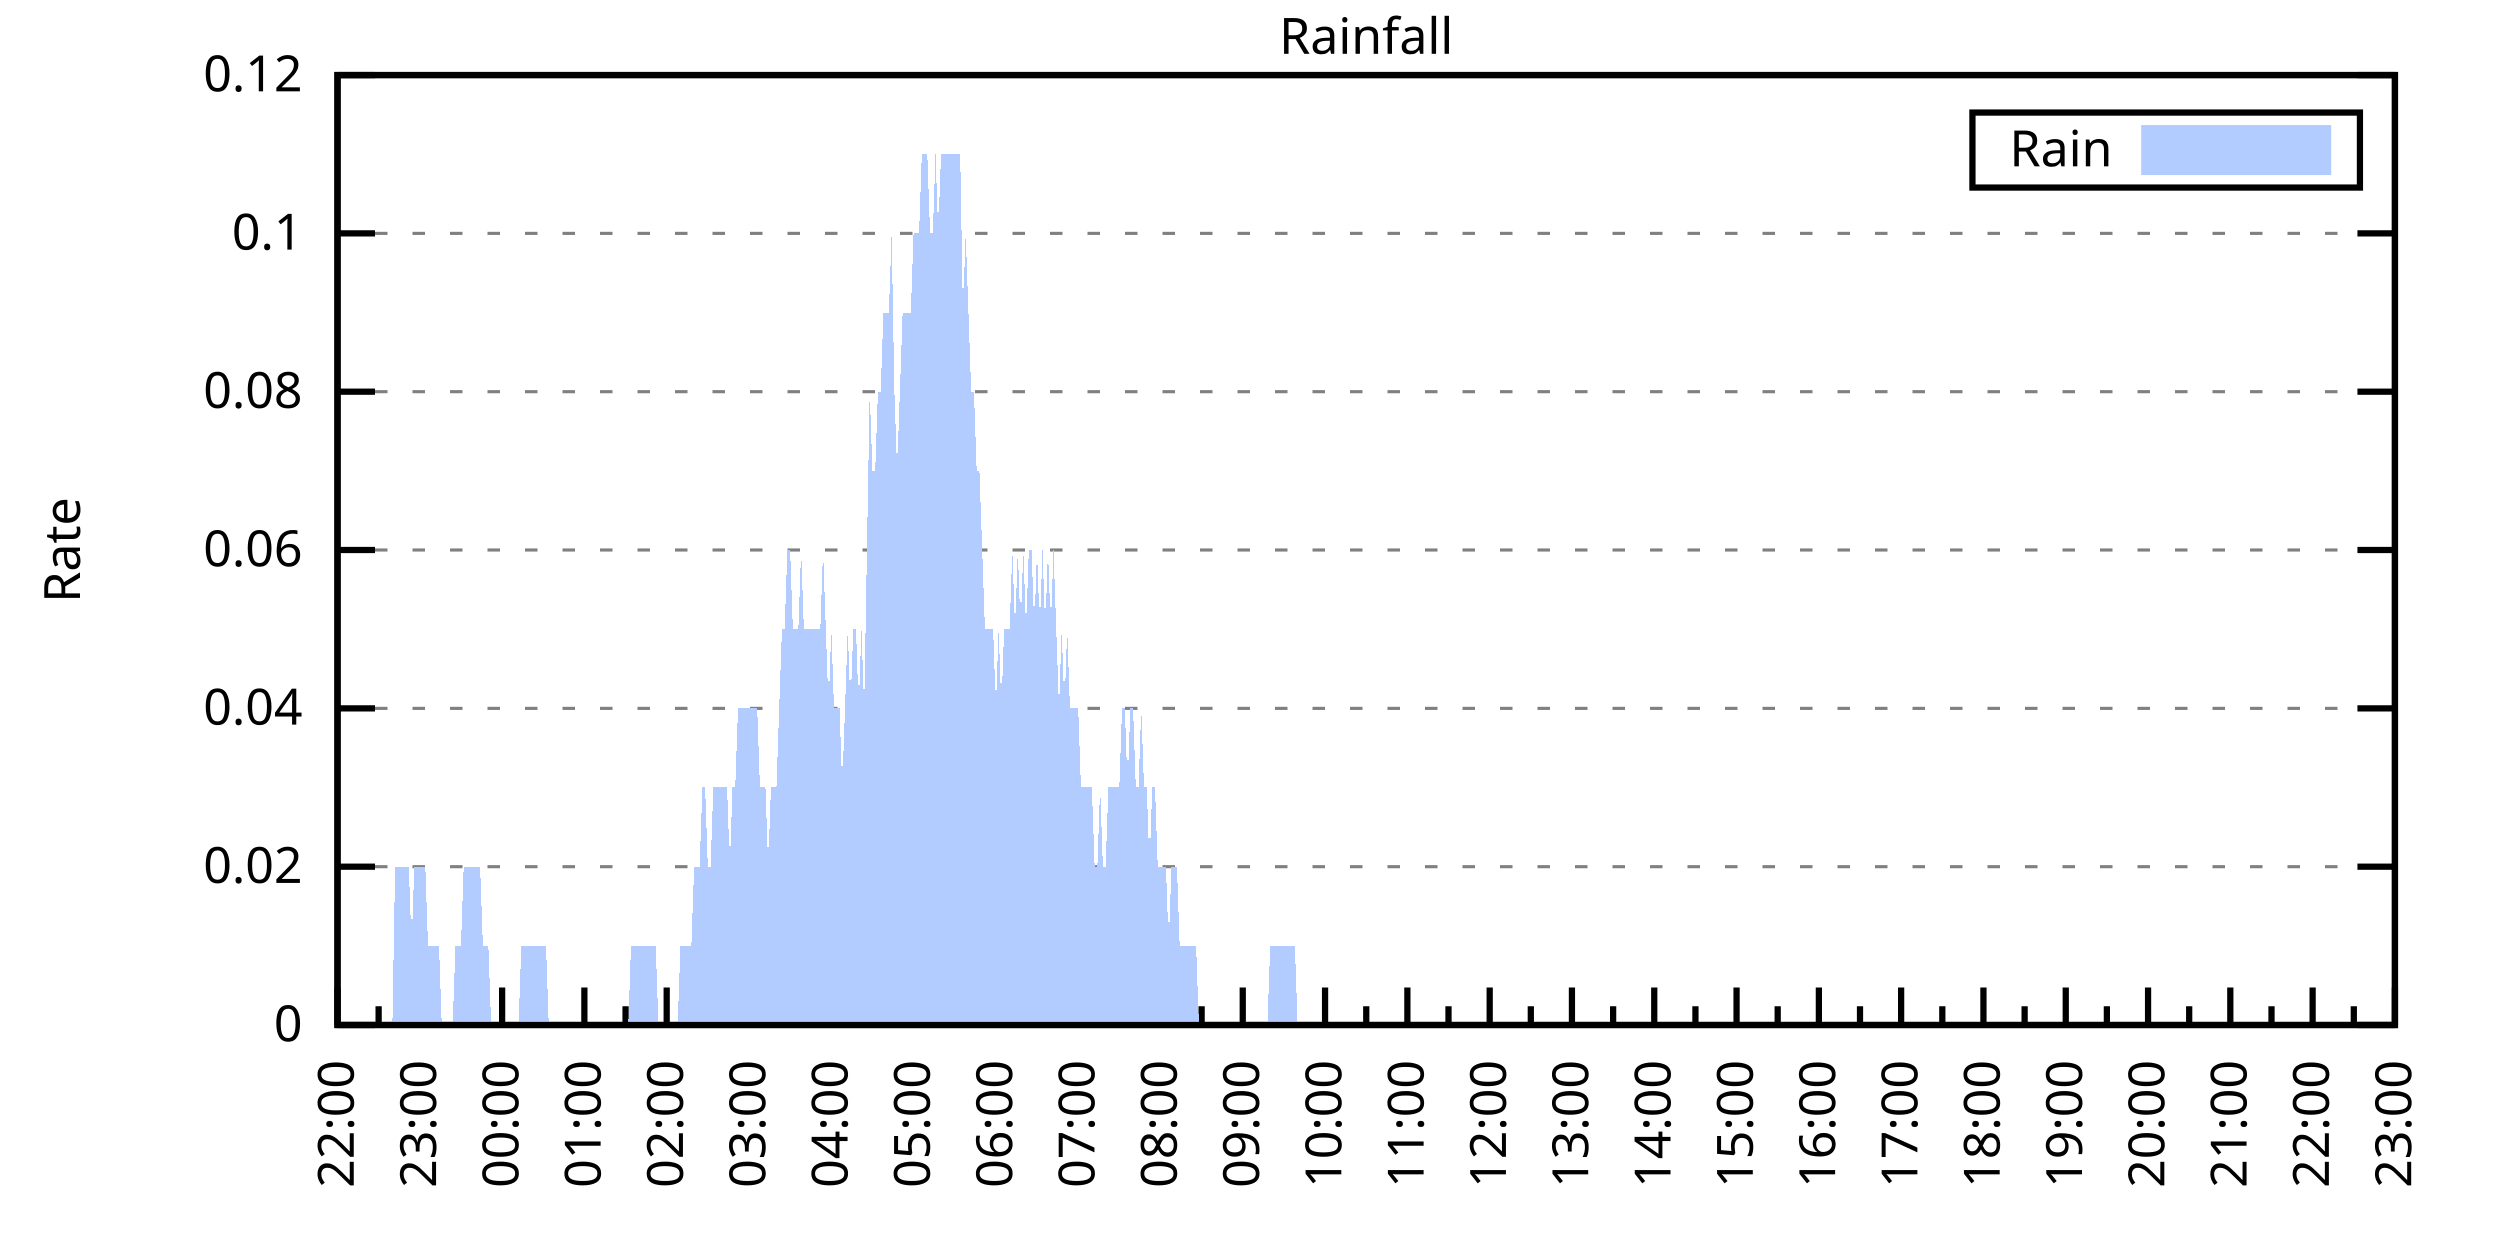
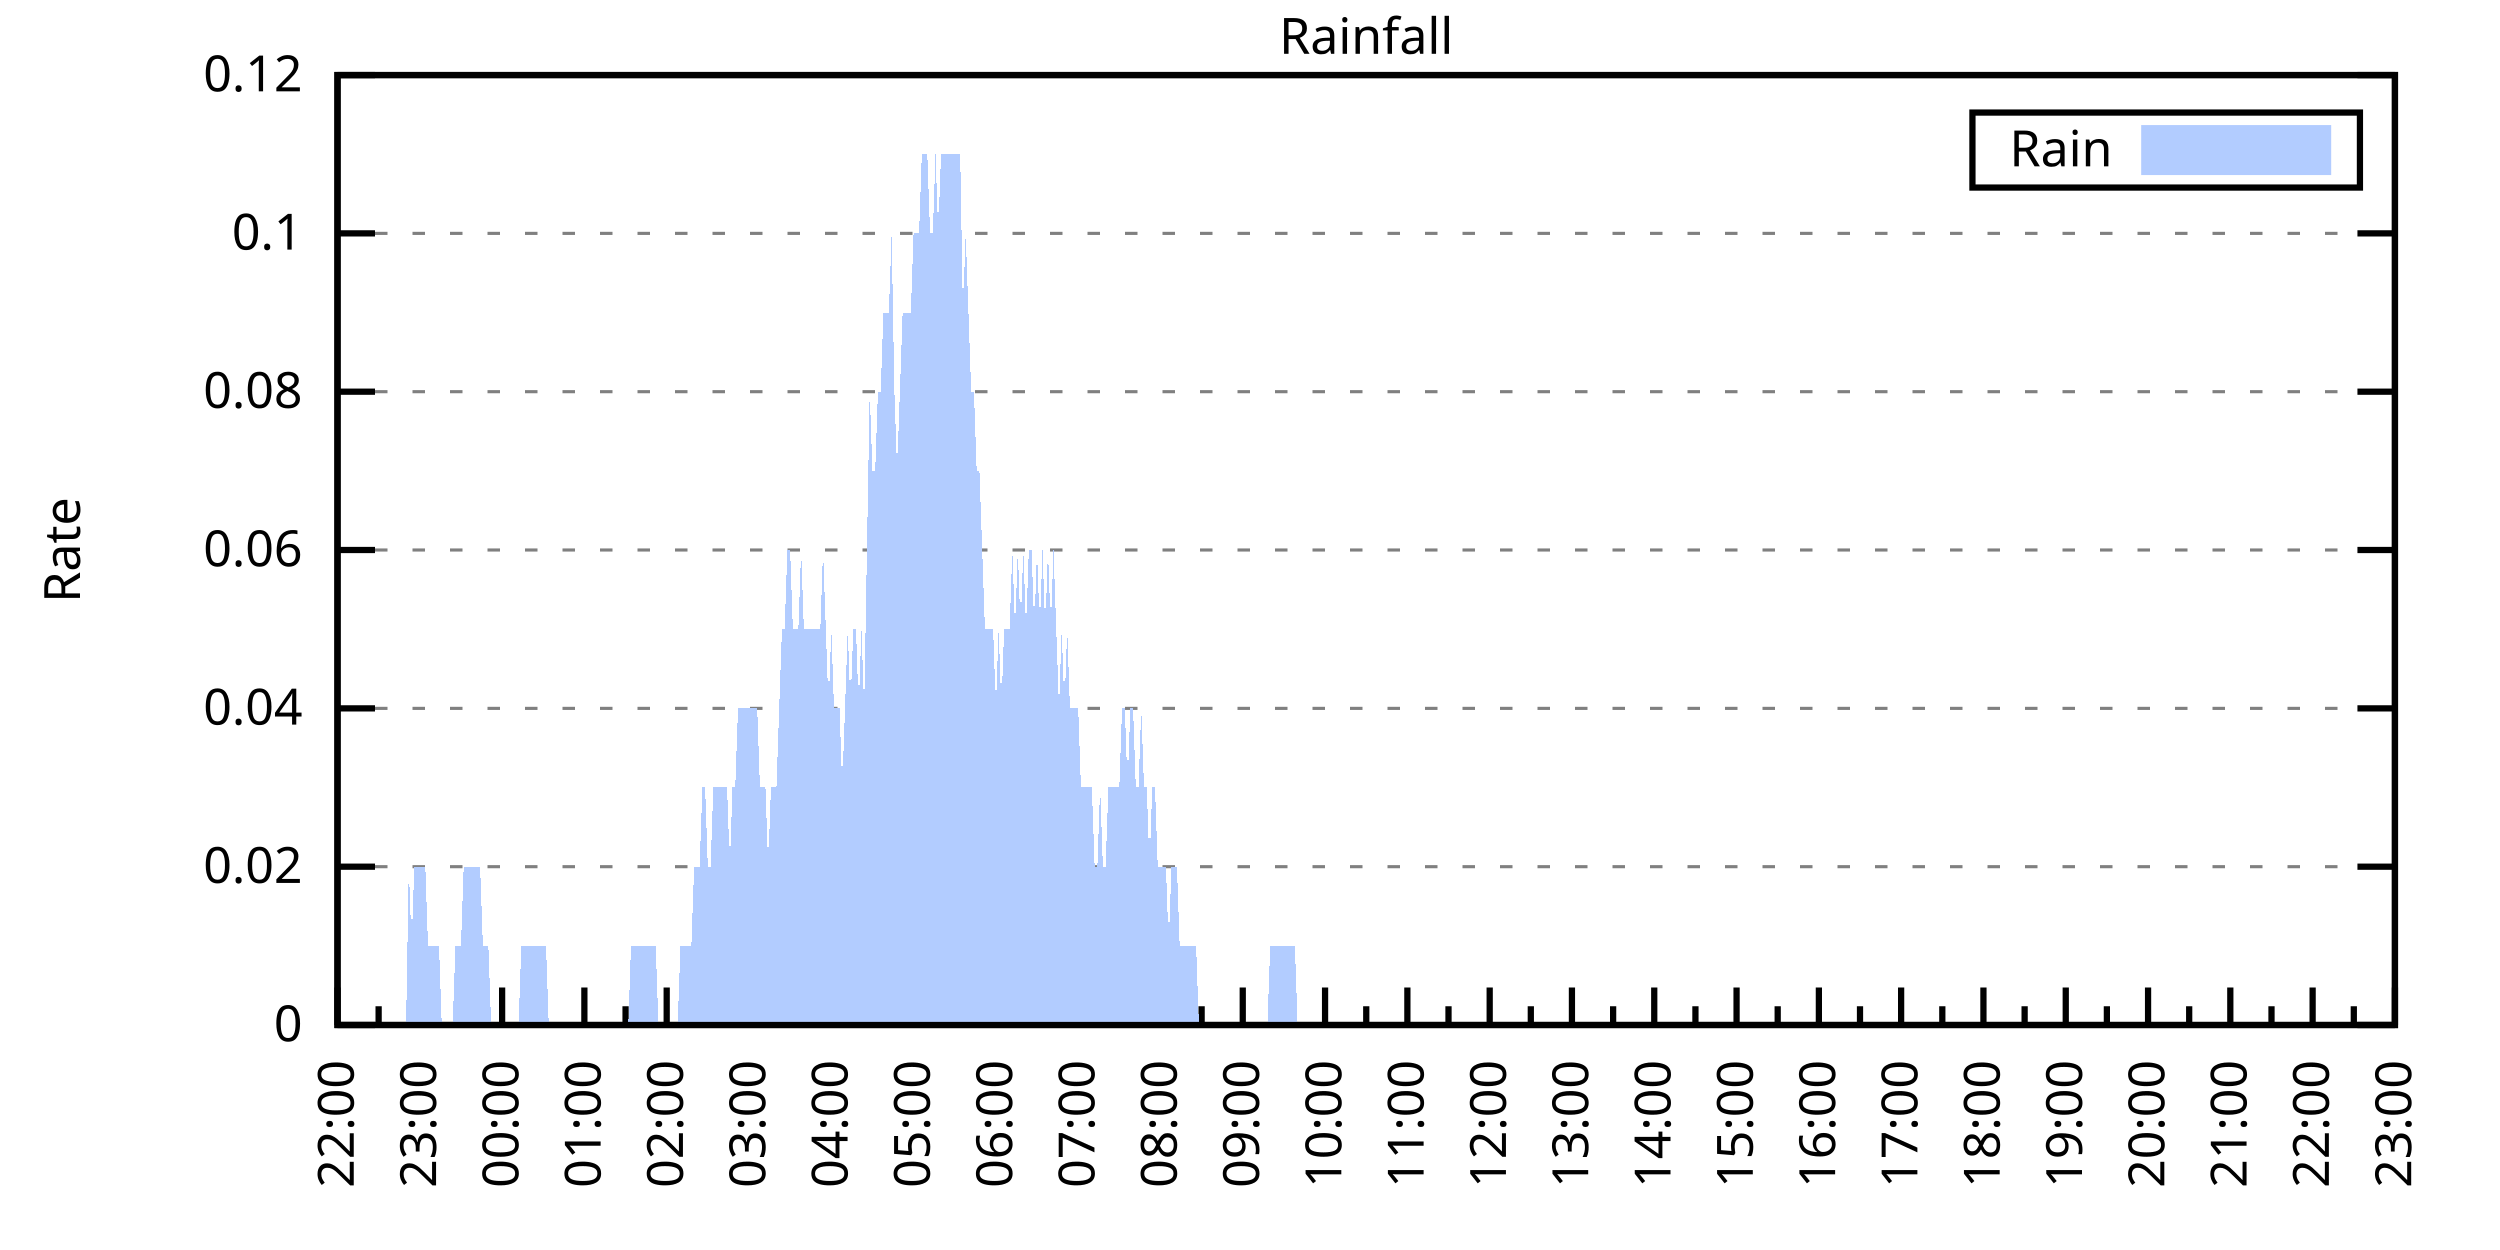
<svg xmlns="http://www.w3.org/2000/svg" xmlns:xlink="http://www.w3.org/1999/xlink" width="400" height="200" viewBox="0 0 400 200">
  <g id="gnuplot_canvas">
    <rect x="0" y="0" width="400" height="200" fill="none" />
    <defs>
      <circle id="gpDot" r="0.5" stroke-width="0.5" stroke="currentColor" />
      <path id="gpPt0" stroke-width="0.333" stroke="currentColor" d="M-1,0 h2 M0,-1 v2" />
      <path id="gpPt1" stroke-width="0.333" stroke="currentColor" d="M-1,-1 L1,1 M1,-1 L-1,1" />
      <path id="gpPt2" stroke-width="0.333" stroke="currentColor" d="M-1,0 L1,0 M0,-1 L0,1 M-1,-1 L1,1 M-1,1 L1,-1" />
      <rect id="gpPt3" stroke-width="0.333" stroke="currentColor" x="-1" y="-1" width="2" height="2" />
      <rect id="gpPt4" stroke-width="0.333" stroke="currentColor" fill="currentColor" x="-1" y="-1" width="2" height="2" />
      <circle id="gpPt5" stroke-width="0.333" stroke="currentColor" cx="0" cy="0" r="1" />
      <use xlink:href="#gpPt5" id="gpPt6" fill="currentColor" stroke="none" />
      <path id="gpPt7" stroke-width="0.333" stroke="currentColor" d="M0,-1.33 L-1.33,0.67 L1.33,0.67 z" />
      <use xlink:href="#gpPt7" id="gpPt8" fill="currentColor" stroke="none" />
      <use xlink:href="#gpPt7" id="gpPt9" stroke="currentColor" transform="rotate(180)" />
      <use xlink:href="#gpPt9" id="gpPt10" fill="currentColor" stroke="none" />
      <use xlink:href="#gpPt3" id="gpPt11" stroke="currentColor" transform="rotate(45)" />
      <use xlink:href="#gpPt11" id="gpPt12" fill="currentColor" stroke="none" />
      <path id="gpPt13" stroke-width="0.333" stroke="currentColor" d="M0,1.330 L1.265,0.411 L0.782,-1.067 L-0.782,-1.076 L-1.265,0.411 z" />
      <use xlink:href="#gpPt13" id="gpPt14" fill="currentColor" stroke="none" />
      <filter id="textbox" filterUnits="objectBoundingBox" x="0" y="0" height="1" width="1">
        <feFlood flood-color="white" flood-opacity="1" result="bgnd" />
        <feComposite in="SourceGraphic" in2="bgnd" operator="atop" />
      </filter>
      <filter id="greybox" filterUnits="objectBoundingBox" x="0" y="0" height="1" width="1">
        <feFlood flood-color="lightgrey" flood-opacity="1" result="grey" />
        <feComposite in="SourceGraphic" in2="grey" operator="atop" />
      </filter>
    </defs>
    <g fill="none" color="white" stroke="currentColor" stroke-width="1.00" stroke-linecap="butt" stroke-linejoin="miter">
</g>
    <g fill="none" color="black" stroke="currentColor" stroke-width="1.00" stroke-linecap="butt" stroke-linejoin="miter">
      <g stroke="none" shape-rendering="crispEdges">
        <polygon fill="rgb(255, 255, 255)" points="54.00,164.00 383.18,164.00 383.18,12.02 54.00,12.02 " />
      </g>
    </g>
    <g fill="none" color="black" stroke="currentColor" stroke-width="1.00" stroke-linecap="butt" stroke-linejoin="miter">
</g>
    <g fill="none" color="black" stroke="black" stroke-width="0.50" stroke-linecap="butt" stroke-linejoin="miter">
</g>
    <g fill="none" color="gray" stroke="currentColor" stroke-width="0.50" stroke-linecap="butt" stroke-linejoin="miter">
      <path stroke="gray" stroke-dasharray="2,4" class="gridline" d="M54.00,164.00 L383.19,164.00  " />
    </g>
    <g fill="none" color="gray" stroke="gray" stroke-width="1.00" stroke-linecap="butt" stroke-linejoin="miter">
</g>
    <g fill="none" color="black" stroke="currentColor" stroke-width="1.00" stroke-linecap="butt" stroke-linejoin="miter">
      <path stroke="black" d="M54.00,164.00 L60.00,164.00 M383.19,164.00 L377.19,164.00  " />
      <g transform="translate(48.40,166.60)" stroke="none" fill="black" font-family="Sans" font-size="8.00" text-anchor="end">
        <text>
          <tspan font-family="Sans"> 0</tspan>
        </text>
      </g>
    </g>
    <g fill="none" color="black" stroke="currentColor" stroke-width="1.00" stroke-linecap="butt" stroke-linejoin="miter">
</g>
    <g fill="none" color="black" stroke="black" stroke-width="0.50" stroke-linecap="butt" stroke-linejoin="miter">
</g>
    <g fill="none" color="gray" stroke="currentColor" stroke-width="0.50" stroke-linecap="butt" stroke-linejoin="miter">
      <path stroke="gray" stroke-dasharray="2,4" class="gridline" d="M54.00,138.67 L383.19,138.67  " />
    </g>
    <g fill="none" color="gray" stroke="gray" stroke-width="1.00" stroke-linecap="butt" stroke-linejoin="miter">
</g>
    <g fill="none" color="black" stroke="currentColor" stroke-width="1.00" stroke-linecap="butt" stroke-linejoin="miter">
      <path stroke="black" d="M54.00,138.67 L60.00,138.67 M383.19,138.67 L377.19,138.67  " />
      <g transform="translate(48.40,141.27)" stroke="none" fill="black" font-family="Sans" font-size="8.00" text-anchor="end">
        <text>
          <tspan font-family="Sans"> 0.02</tspan>
        </text>
      </g>
    </g>
    <g fill="none" color="black" stroke="currentColor" stroke-width="1.00" stroke-linecap="butt" stroke-linejoin="miter">
</g>
    <g fill="none" color="black" stroke="black" stroke-width="0.50" stroke-linecap="butt" stroke-linejoin="miter">
</g>
    <g fill="none" color="gray" stroke="currentColor" stroke-width="0.50" stroke-linecap="butt" stroke-linejoin="miter">
      <path stroke="gray" stroke-dasharray="2,4" class="gridline" d="M54.00,113.34 L383.19,113.34  " />
    </g>
    <g fill="none" color="gray" stroke="gray" stroke-width="1.00" stroke-linecap="butt" stroke-linejoin="miter">
</g>
    <g fill="none" color="black" stroke="currentColor" stroke-width="1.00" stroke-linecap="butt" stroke-linejoin="miter">
      <path stroke="black" d="M54.00,113.34 L60.00,113.34 M383.19,113.34 L377.19,113.34  " />
      <g transform="translate(48.40,115.94)" stroke="none" fill="black" font-family="Sans" font-size="8.00" text-anchor="end">
        <text>
          <tspan font-family="Sans"> 0.04</tspan>
        </text>
      </g>
    </g>
    <g fill="none" color="black" stroke="currentColor" stroke-width="1.00" stroke-linecap="butt" stroke-linejoin="miter">
</g>
    <g fill="none" color="black" stroke="black" stroke-width="0.50" stroke-linecap="butt" stroke-linejoin="miter">
</g>
    <g fill="none" color="gray" stroke="currentColor" stroke-width="0.50" stroke-linecap="butt" stroke-linejoin="miter">
      <path stroke="gray" stroke-dasharray="2,4" class="gridline" d="M54.00,88.00 L383.19,88.00  " />
    </g>
    <g fill="none" color="gray" stroke="gray" stroke-width="1.00" stroke-linecap="butt" stroke-linejoin="miter">
</g>
    <g fill="none" color="black" stroke="currentColor" stroke-width="1.00" stroke-linecap="butt" stroke-linejoin="miter">
      <path stroke="black" d="M54.00,88.00 L60.00,88.00 M383.19,88.00 L377.19,88.00  " />
      <g transform="translate(48.40,90.60)" stroke="none" fill="black" font-family="Sans" font-size="8.00" text-anchor="end">
        <text>
          <tspan font-family="Sans"> 0.06</tspan>
        </text>
      </g>
    </g>
    <g fill="none" color="black" stroke="currentColor" stroke-width="1.00" stroke-linecap="butt" stroke-linejoin="miter">
</g>
    <g fill="none" color="black" stroke="black" stroke-width="0.50" stroke-linecap="butt" stroke-linejoin="miter">
</g>
    <g fill="none" color="gray" stroke="currentColor" stroke-width="0.50" stroke-linecap="butt" stroke-linejoin="miter">
      <path stroke="gray" stroke-dasharray="2,4" class="gridline" d="M54.00,62.67 L383.19,62.67  " />
    </g>
    <g fill="none" color="gray" stroke="gray" stroke-width="1.00" stroke-linecap="butt" stroke-linejoin="miter">
</g>
    <g fill="none" color="black" stroke="currentColor" stroke-width="1.00" stroke-linecap="butt" stroke-linejoin="miter">
      <path stroke="black" d="M54.00,62.67 L60.00,62.67 M383.19,62.67 L377.19,62.67  " />
      <g transform="translate(48.40,65.27)" stroke="none" fill="black" font-family="Sans" font-size="8.00" text-anchor="end">
        <text>
          <tspan font-family="Sans"> 0.08</tspan>
        </text>
      </g>
    </g>
    <g fill="none" color="black" stroke="currentColor" stroke-width="1.00" stroke-linecap="butt" stroke-linejoin="miter">
</g>
    <g fill="none" color="black" stroke="black" stroke-width="0.50" stroke-linecap="butt" stroke-linejoin="miter">
</g>
    <g fill="none" color="gray" stroke="currentColor" stroke-width="0.50" stroke-linecap="butt" stroke-linejoin="miter">
      <path stroke="gray" stroke-dasharray="2,4" class="gridline" d="M54.00,37.34 L383.19,37.34  " />
    </g>
    <g fill="none" color="gray" stroke="gray" stroke-width="1.00" stroke-linecap="butt" stroke-linejoin="miter">
</g>
    <g fill="none" color="black" stroke="currentColor" stroke-width="1.00" stroke-linecap="butt" stroke-linejoin="miter">
      <path stroke="black" d="M54.00,37.34 L60.00,37.34 M383.19,37.34 L377.19,37.34  " />
      <g transform="translate(48.40,39.94)" stroke="none" fill="black" font-family="Sans" font-size="8.00" text-anchor="end">
        <text>
          <tspan font-family="Sans"> 0.1</tspan>
        </text>
      </g>
    </g>
    <g fill="none" color="black" stroke="currentColor" stroke-width="1.00" stroke-linecap="butt" stroke-linejoin="miter">
</g>
    <g fill="none" color="black" stroke="black" stroke-width="0.50" stroke-linecap="butt" stroke-linejoin="miter">
</g>
    <g fill="none" color="gray" stroke="currentColor" stroke-width="0.50" stroke-linecap="butt" stroke-linejoin="miter">
      <path stroke="gray" stroke-dasharray="2,4" class="gridline" d="M54.00,12.01 L383.19,12.01  " />
    </g>
    <g fill="none" color="gray" stroke="gray" stroke-width="1.00" stroke-linecap="butt" stroke-linejoin="miter">
</g>
    <g fill="none" color="black" stroke="currentColor" stroke-width="1.00" stroke-linecap="butt" stroke-linejoin="miter">
      <path stroke="black" d="M54.00,12.01 L60.00,12.01 M383.19,12.01 L377.19,12.01  " />
      <g transform="translate(48.40,14.61)" stroke="none" fill="black" font-family="Sans" font-size="8.00" text-anchor="end">
        <text>
          <tspan font-family="Sans"> 0.12</tspan>
        </text>
      </g>
    </g>
    <g fill="none" color="black" stroke="currentColor" stroke-width="1.00" stroke-linecap="butt" stroke-linejoin="miter">
      <path stroke="black" d="M54.00,164.00 L54.00,158.00  " />
      <g transform="translate(56.60,169.60) rotate(270)" stroke="none" fill="black" font-family="Sans" font-size="8.00" text-anchor="end">
        <text>
          <tspan font-family="Sans">22:00</tspan>
        </text>
      </g>
    </g>
    <g fill="none" color="black" stroke="currentColor" stroke-width="1.00" stroke-linecap="butt" stroke-linejoin="miter">
      <path stroke="black" d="M60.58,164.00 L60.58,161.00 M67.17,164.00 L67.17,158.00  " />
      <g transform="translate(69.77,169.60) rotate(270)" stroke="none" fill="black" font-family="Sans" font-size="8.00" text-anchor="end">
        <text>
          <tspan font-family="Sans">23:00</tspan>
        </text>
      </g>
    </g>
    <g fill="none" color="black" stroke="currentColor" stroke-width="1.00" stroke-linecap="butt" stroke-linejoin="miter">
      <path stroke="black" d="M73.75,164.00 L73.75,161.00 M80.34,164.00 L80.34,158.00  " />
      <g transform="translate(82.94,169.60) rotate(270)" stroke="none" fill="black" font-family="Sans" font-size="8.00" text-anchor="end">
        <text>
          <tspan font-family="Sans">00:00</tspan>
        </text>
      </g>
    </g>
    <g fill="none" color="black" stroke="currentColor" stroke-width="1.00" stroke-linecap="butt" stroke-linejoin="miter">
      <path stroke="black" d="M86.92,164.00 L86.92,161.00 M93.50,164.00 L93.50,158.00  " />
      <g transform="translate(96.10,169.60) rotate(270)" stroke="none" fill="black" font-family="Sans" font-size="8.00" text-anchor="end">
        <text>
          <tspan font-family="Sans">01:00</tspan>
        </text>
      </g>
    </g>
    <g fill="none" color="black" stroke="currentColor" stroke-width="1.00" stroke-linecap="butt" stroke-linejoin="miter">
      <path stroke="black" d="M100.09,164.00 L100.09,161.00 M106.67,164.00 L106.67,158.00  " />
      <g transform="translate(109.27,169.60) rotate(270)" stroke="none" fill="black" font-family="Sans" font-size="8.00" text-anchor="end">
        <text>
          <tspan font-family="Sans">02:00</tspan>
        </text>
      </g>
    </g>
    <g fill="none" color="black" stroke="currentColor" stroke-width="1.00" stroke-linecap="butt" stroke-linejoin="miter">
      <path stroke="black" d="M113.25,164.00 L113.25,161.00 M119.84,164.00 L119.84,158.00  " />
      <g transform="translate(122.44,169.60) rotate(270)" stroke="none" fill="black" font-family="Sans" font-size="8.00" text-anchor="end">
        <text>
          <tspan font-family="Sans">03:00</tspan>
        </text>
      </g>
    </g>
    <g fill="none" color="black" stroke="currentColor" stroke-width="1.00" stroke-linecap="butt" stroke-linejoin="miter">
      <path stroke="black" d="M126.42,164.00 L126.42,161.00 M133.01,164.00 L133.01,158.00  " />
      <g transform="translate(135.61,169.60) rotate(270)" stroke="none" fill="black" font-family="Sans" font-size="8.00" text-anchor="end">
        <text>
          <tspan font-family="Sans">04:00</tspan>
        </text>
      </g>
    </g>
    <g fill="none" color="black" stroke="currentColor" stroke-width="1.00" stroke-linecap="butt" stroke-linejoin="miter">
      <path stroke="black" d="M139.59,164.00 L139.59,161.00 M146.17,164.00 L146.17,158.00  " />
      <g transform="translate(148.77,169.60) rotate(270)" stroke="none" fill="black" font-family="Sans" font-size="8.00" text-anchor="end">
        <text>
          <tspan font-family="Sans">05:00</tspan>
        </text>
      </g>
    </g>
    <g fill="none" color="black" stroke="currentColor" stroke-width="1.00" stroke-linecap="butt" stroke-linejoin="miter">
      <path stroke="black" d="M152.76,164.00 L152.76,161.00 M159.34,164.00 L159.34,158.00  " />
      <g transform="translate(161.94,169.60) rotate(270)" stroke="none" fill="black" font-family="Sans" font-size="8.00" text-anchor="end">
        <text>
          <tspan font-family="Sans">06:00</tspan>
        </text>
      </g>
    </g>
    <g fill="none" color="black" stroke="currentColor" stroke-width="1.00" stroke-linecap="butt" stroke-linejoin="miter">
      <path stroke="black" d="M165.92,164.00 L165.92,161.00 M172.51,164.00 L172.51,158.00  " />
      <g transform="translate(175.11,169.60) rotate(270)" stroke="none" fill="black" font-family="Sans" font-size="8.00" text-anchor="end">
        <text>
          <tspan font-family="Sans">07:00</tspan>
        </text>
      </g>
    </g>
    <g fill="none" color="black" stroke="currentColor" stroke-width="1.00" stroke-linecap="butt" stroke-linejoin="miter">
      <path stroke="black" d="M179.09,164.00 L179.09,161.00 M185.68,164.00 L185.68,158.00  " />
      <g transform="translate(188.28,169.60) rotate(270)" stroke="none" fill="black" font-family="Sans" font-size="8.00" text-anchor="end">
        <text>
          <tspan font-family="Sans">08:00</tspan>
        </text>
      </g>
    </g>
    <g fill="none" color="black" stroke="currentColor" stroke-width="1.00" stroke-linecap="butt" stroke-linejoin="miter">
      <path stroke="black" d="M192.26,164.00 L192.26,161.00 M198.84,164.00 L198.84,158.00  " />
      <g transform="translate(201.44,169.60) rotate(270)" stroke="none" fill="black" font-family="Sans" font-size="8.00" text-anchor="end">
        <text>
          <tspan font-family="Sans">09:00</tspan>
        </text>
      </g>
    </g>
    <g fill="none" color="black" stroke="currentColor" stroke-width="1.00" stroke-linecap="butt" stroke-linejoin="miter">
      <path stroke="black" d="M205.43,164.00 L205.43,161.00 M212.01,164.00 L212.01,158.00  " />
      <g transform="translate(214.61,169.60) rotate(270)" stroke="none" fill="black" font-family="Sans" font-size="8.00" text-anchor="end">
        <text>
          <tspan font-family="Sans">10:00</tspan>
        </text>
      </g>
    </g>
    <g fill="none" color="black" stroke="currentColor" stroke-width="1.00" stroke-linecap="butt" stroke-linejoin="miter">
      <path stroke="black" d="M218.60,164.00 L218.60,161.00 M225.18,164.00 L225.18,158.00  " />
      <g transform="translate(227.78,169.60) rotate(270)" stroke="none" fill="black" font-family="Sans" font-size="8.00" text-anchor="end">
        <text>
          <tspan font-family="Sans">11:00</tspan>
        </text>
      </g>
    </g>
    <g fill="none" color="black" stroke="currentColor" stroke-width="1.00" stroke-linecap="butt" stroke-linejoin="miter">
      <path stroke="black" d="M231.76,164.00 L231.76,161.00 M238.35,164.00 L238.35,158.00  " />
      <g transform="translate(240.95,169.60) rotate(270)" stroke="none" fill="black" font-family="Sans" font-size="8.00" text-anchor="end">
        <text>
          <tspan font-family="Sans">12:00</tspan>
        </text>
      </g>
    </g>
    <g fill="none" color="black" stroke="currentColor" stroke-width="1.00" stroke-linecap="butt" stroke-linejoin="miter">
      <path stroke="black" d="M244.93,164.00 L244.93,161.00 M251.51,164.00 L251.51,158.00  " />
      <g transform="translate(254.11,169.60) rotate(270)" stroke="none" fill="black" font-family="Sans" font-size="8.00" text-anchor="end">
        <text>
          <tspan font-family="Sans">13:00</tspan>
        </text>
      </g>
    </g>
    <g fill="none" color="black" stroke="currentColor" stroke-width="1.00" stroke-linecap="butt" stroke-linejoin="miter">
      <path stroke="black" d="M258.10,164.00 L258.10,161.00 M264.68,164.00 L264.68,158.00  " />
      <g transform="translate(267.28,169.60) rotate(270)" stroke="none" fill="black" font-family="Sans" font-size="8.00" text-anchor="end">
        <text>
          <tspan font-family="Sans">14:00</tspan>
        </text>
      </g>
    </g>
    <g fill="none" color="black" stroke="currentColor" stroke-width="1.00" stroke-linecap="butt" stroke-linejoin="miter">
      <path stroke="black" d="M271.27,164.00 L271.27,161.00 M277.85,164.00 L277.85,158.00  " />
      <g transform="translate(280.45,169.60) rotate(270)" stroke="none" fill="black" font-family="Sans" font-size="8.00" text-anchor="end">
        <text>
          <tspan font-family="Sans">15:00</tspan>
        </text>
      </g>
    </g>
    <g fill="none" color="black" stroke="currentColor" stroke-width="1.00" stroke-linecap="butt" stroke-linejoin="miter">
      <path stroke="black" d="M284.43,164.00 L284.43,161.00 M291.02,164.00 L291.02,158.00  " />
      <g transform="translate(293.62,169.60) rotate(270)" stroke="none" fill="black" font-family="Sans" font-size="8.00" text-anchor="end">
        <text>
          <tspan font-family="Sans">16:00</tspan>
        </text>
      </g>
    </g>
    <g fill="none" color="black" stroke="currentColor" stroke-width="1.00" stroke-linecap="butt" stroke-linejoin="miter">
      <path stroke="black" d="M297.60,164.00 L297.60,161.00 M304.18,164.00 L304.18,158.00  " />
      <g transform="translate(306.78,169.60) rotate(270)" stroke="none" fill="black" font-family="Sans" font-size="8.00" text-anchor="end">
        <text>
          <tspan font-family="Sans">17:00</tspan>
        </text>
      </g>
    </g>
    <g fill="none" color="black" stroke="currentColor" stroke-width="1.00" stroke-linecap="butt" stroke-linejoin="miter">
      <path stroke="black" d="M310.77,164.00 L310.77,161.00 M317.35,164.00 L317.35,158.00  " />
      <g transform="translate(319.95,169.60) rotate(270)" stroke="none" fill="black" font-family="Sans" font-size="8.00" text-anchor="end">
        <text>
          <tspan font-family="Sans">18:00</tspan>
        </text>
      </g>
    </g>
    <g fill="none" color="black" stroke="currentColor" stroke-width="1.00" stroke-linecap="butt" stroke-linejoin="miter">
      <path stroke="black" d="M323.94,164.00 L323.94,161.00 M330.52,164.00 L330.52,158.00  " />
      <g transform="translate(333.12,169.60) rotate(270)" stroke="none" fill="black" font-family="Sans" font-size="8.00" text-anchor="end">
        <text>
          <tspan font-family="Sans">19:00</tspan>
        </text>
      </g>
    </g>
    <g fill="none" color="black" stroke="currentColor" stroke-width="1.00" stroke-linecap="butt" stroke-linejoin="miter">
      <path stroke="black" d="M337.10,164.00 L337.10,161.00 M343.69,164.00 L343.69,158.00  " />
      <g transform="translate(346.29,169.60) rotate(270)" stroke="none" fill="black" font-family="Sans" font-size="8.00" text-anchor="end">
        <text>
          <tspan font-family="Sans">20:00</tspan>
        </text>
      </g>
    </g>
    <g fill="none" color="black" stroke="currentColor" stroke-width="1.00" stroke-linecap="butt" stroke-linejoin="miter">
      <path stroke="black" d="M350.27,164.00 L350.27,161.00 M356.85,164.00 L356.85,158.00  " />
      <g transform="translate(359.45,169.60) rotate(270)" stroke="none" fill="black" font-family="Sans" font-size="8.00" text-anchor="end">
        <text>
          <tspan font-family="Sans">21:00</tspan>
        </text>
      </g>
    </g>
    <g fill="none" color="black" stroke="currentColor" stroke-width="1.00" stroke-linecap="butt" stroke-linejoin="miter">
      <path stroke="black" d="M363.44,164.00 L363.44,161.00 M370.02,164.00 L370.02,158.00  " />
      <g transform="translate(372.62,169.60) rotate(270)" stroke="none" fill="black" font-family="Sans" font-size="8.00" text-anchor="end">
        <text>
          <tspan font-family="Sans">22:00</tspan>
        </text>
      </g>
    </g>
    <g fill="none" color="black" stroke="currentColor" stroke-width="1.00" stroke-linecap="butt" stroke-linejoin="miter">
      <path stroke="black" d="M376.61,164.00 L376.61,161.00 M383.19,164.00 L383.19,158.00  " />
      <g transform="translate(385.79,169.60) rotate(270)" stroke="none" fill="black" font-family="Sans" font-size="8.00" text-anchor="end">
        <text>
          <tspan font-family="Sans">23:00</tspan>
        </text>
      </g>
    </g>
    <g fill="none" color="black" stroke="currentColor" stroke-width="1.00" stroke-linecap="butt" stroke-linejoin="miter">
</g>
    <g fill="none" color="black" stroke="currentColor" stroke-width="1.00" stroke-linecap="butt" stroke-linejoin="miter">
      <path stroke="black" d="M54.00,12.01 L54.00,164.00 L383.19,164.00 L383.19,12.01 L54.00,12.01 Z  " />
    </g>
    <g fill="none" color="black" stroke="currentColor" stroke-width="1.00" stroke-linecap="butt" stroke-linejoin="miter">
      <g transform="translate(12.80,88.01) rotate(270)" stroke="none" fill="black" font-family="Sans" font-size="8.00" text-anchor="middle">
        <text>
          <tspan font-family="Sans">Rate</tspan>
        </text>
      </g>
    </g>
    <g fill="none" color="black" stroke="currentColor" stroke-width="1.00" stroke-linecap="butt" stroke-linejoin="miter">
</g>
    <g fill="none" color="black" stroke="currentColor" stroke-width="1.00" stroke-linecap="butt" stroke-linejoin="miter">
      <path stroke="black" d="M315.59,30.01 L315.59,18.01 L377.59,18.01 L377.59,30.01 L315.59,30.01 Z  " />
    </g>
    <g id="Rainfall_plot_1">
      <g fill="none" color="white" stroke="black" stroke-width="2.00" stroke-linecap="butt" stroke-linejoin="miter">
</g>
      <g fill="none" color="black" stroke="currentColor" stroke-width="2.00" stroke-linecap="butt" stroke-linejoin="miter">
        <g transform="translate(337.99,26.61)" stroke="none" fill="black" font-family="Sans" font-size="8.00" text-anchor="end">
          <text>
            <tspan font-family="Sans">Rain</tspan>
          </text>
        </g>
      </g>
      <g fill="none" color="black" stroke="currentColor" stroke-width="2.00" stroke-linecap="butt" stroke-linejoin="miter">
        <g stroke="none" shape-rendering="crispEdges">
          <polygon fill="rgb(178, 204, 255)" points="343.59,27.01 371.99,27.01 371.99,21.01 343.59,21.01 " />
        </g>
        <path stroke="rgb(178, 204, 255)" d="M343.59,27.01 L371.99,27.01 L371.99,21.01 L343.59,21.01 L343.59,27.01 Z  " />
      </g>
      <g fill="none" color="black" stroke="currentColor" stroke-width="2.00" stroke-linecap="butt" stroke-linejoin="miter">
        <g stroke="none" shape-rendering="crispEdges">
-           <polygon fill="rgb(178, 204, 255)" points="58.83,164.00 59.27,164.00 59.71,164.00 60.14,164.00 60.58,164.00 61.02,164.00 61.46,164.00 61.90,164.00 62.34,164.00 62.78,164.00 63.22,138.67 63.66,138.67 64.10,138.67 64.53,138.67 64.97,138.67 65.41,138.67 65.85,151.33 66.29,138.67 66.73,138.67 67.17,138.67 67.61,138.67 68.05,138.67 68.48,151.33 68.92,151.33 69.36,151.33 69.80,151.33 70.24,151.33 70.68,164.00 71.12,164.00 71.56,164.00 72.00,164.00 72.43,164.00 72.87,151.33 73.31,151.33 73.75,151.33 74.19,138.67 74.63,138.67 75.07,138.67 75.51,138.67 75.95,138.67 76.38,138.67 76.82,138.67 77.26,151.33 77.70,151.33 78.14,151.33 78.58,164.00 79.02,164.00 79.46,164.00 79.90,164.00 80.34,164.00 80.77,164.00 81.21,164.00 81.65,164.00 82.09,164.00 82.53,164.00 82.97,164.00 83.41,151.33 83.85,151.33 84.29,151.33 84.72,151.33 85.16,151.33 85.60,151.33 86.04,151.33 86.48,151.33 86.92,151.33 87.36,151.33 87.80,164.00 88.24,164.00 88.67,164.00 89.11,164.00 89.55,164.00 89.99,164.00 90.43,164.00 90.87,164.00 91.31,164.00 91.75,164.00 92.19,164.00 92.62,164.00 93.06,164.00 93.50,164.00 93.94,164.00 94.38,164.00 94.82,164.00 95.26,164.00 95.70,164.00 96.14,164.00 96.58,164.00 97.01,164.00 97.45,164.00 97.89,164.00 98.33,164.00 98.77,164.00 99.21,164.00 99.65,164.00 100.09,164.00 100.53,164.00 100.96,151.33 101.40,151.33 101.84,151.33 102.28,151.33 102.72,151.33 103.16,151.33 103.60,151.33 104.04,151.33 104.48,151.33 104.91,151.33 105.35,164.00 105.79,164.00 106.23,164.00 106.67,164.00 107.11,164.00 107.55,164.00 107.99,164.00 108.43,164.00 108.87,151.33 109.30,151.33 109.74,151.33 110.18,151.33 110.62,151.33 111.06,138.67 111.50,138.67 111.94,138.67 112.38,126.00 112.82,126.00 113.25,138.67 113.69,138.67 114.13,126.00 114.57,126.00 115.01,126.00 115.45,126.00 115.89,126.00 116.33,126.00 116.77,138.67 117.20,126.00 117.64,126.00 118.08,113.34 118.52,113.34 118.96,113.34 119.40,113.34 119.84,113.34 120.28,113.34 120.72,113.34 121.15,113.34 121.59,126.00 122.03,126.00 122.47,126.00 122.91,138.67 123.35,126.00 123.79,126.00 124.23,126.00 124.67,113.34 125.11,100.67 125.54,100.67 125.98,88.00 126.42,88.00 126.86,100.67 127.30,100.67 127.74,100.67 128.18,88.00 128.62,100.67 129.06,100.67 129.49,100.67 129.93,100.67 130.37,100.67 130.81,100.67 131.25,100.67 131.69,88.00 132.13,100.67 132.57,113.34 133.01,100.67 133.44,113.34 133.88,113.34 134.32,113.34 134.76,126.00 135.20,113.34 135.64,100.67 136.08,113.34 136.52,100.67 136.96,100.67 137.39,113.34 137.83,100.67 138.27,113.34 138.71,88.00 139.15,62.67 139.59,75.34 140.03,75.34 140.47,62.67 140.91,62.67 141.35,50.01 141.78,50.01 142.22,50.01 142.66,37.34 143.10,62.67 143.54,75.34 143.98,62.67 144.42,50.01 144.86,50.01 145.30,50.01 145.73,50.01 146.17,37.34 146.61,37.34 147.05,37.34 147.49,24.68 147.93,24.68 148.37,24.68 148.81,37.34 149.25,37.34 149.68,24.68 150.12,37.34 150.56,24.68 151.00,24.68 151.44,24.68 151.88,24.68 152.32,24.68 152.76,24.68 153.20,24.68 153.63,24.68 154.07,50.01 154.51,37.34 154.95,50.01 155.39,62.67 155.83,62.67 156.27,75.34 156.71,75.34 157.15,88.00 157.59,100.67 158.02,100.67 158.46,100.67 158.90,100.67 159.34,113.34 159.78,100.67 160.22,113.34 160.66,100.67 161.10,100.67 161.54,100.67 161.97,88.00 162.41,100.67 162.85,88.00 163.29,100.67 163.73,88.00 164.17,100.67 164.61,88.00 165.05,88.00 165.49,100.67 165.92,88.00 166.36,100.67 166.80,88.00 167.24,100.67 167.68,88.00 168.12,100.67 168.56,88.00 169.00,100.67 169.44,113.34 169.87,100.67 170.31,113.34 170.75,100.67 171.19,113.34 171.63,113.34 172.07,113.34 172.51,113.34 172.95,126.00 173.39,126.00 173.83,126.00 174.26,126.00 174.70,126.00 175.14,138.67 175.58,138.67 176.02,126.00 176.46,138.67 176.90,138.67 177.34,126.00 177.78,126.00 178.21,126.00 178.65,126.00 179.09,126.00 179.53,113.34 179.97,113.34 180.41,126.00 180.85,113.34 181.29,113.34 181.73,126.00 182.16,126.00 182.60,113.34 183.04,126.00 183.48,126.00 183.92,138.67 184.36,126.00 184.80,126.00 185.24,138.67 185.68,138.67 186.11,138.67 186.55,138.67 186.99,151.33 187.43,138.67 187.87,138.67 188.31,138.67 188.75,151.33 189.19,151.33 189.63,151.33 190.07,151.33 190.50,151.33 190.94,151.33 191.38,151.33 191.82,164.00 192.26,164.00 192.70,164.00 193.14,164.00 193.58,164.00 194.02,164.00 194.45,164.00 194.89,164.00 195.33,164.00 195.77,164.00 196.21,164.00 196.65,164.00 197.09,164.00 197.53,164.00 197.97,164.00 198.40,164.00 198.84,164.00 199.28,164.00 199.72,164.00 200.16,164.00 200.60,164.00 201.04,164.00 201.48,164.00 201.92,164.00 202.35,164.00 202.79,164.00 203.23,151.33 203.67,151.33 204.11,151.33 204.55,151.33 204.99,151.33 205.43,151.33 205.87,151.33 206.31,151.33 206.74,151.33 207.18,151.33 207.62,164.00 208.06,164.00 208.50,164.00 208.94,164.00 209.38,164.00 209.82,164.00 210.26,164.00 210.69,164.00 211.13,164.00 211.57,164.00 212.01,164.00 212.45,164.00 212.89,164.00 213.33,164.00 213.77,164.00 214.21,164.00 214.64,164.00 215.08,164.00 215.52,164.00 215.96,164.00 216.40,164.00 216.84,164.00 217.28,164.00 217.72,164.00 218.16,164.00 218.60,164.00 219.03,164.00 219.47,164.00 219.91,164.00 220.35,164.00 220.79,164.00 221.23,164.00 221.67,164.00 222.11,164.00 222.55,164.00 222.98,164.00 223.42,164.00 223.86,164.00 224.30,164.00 224.74,164.00 225.18,164.00 225.62,164.00 226.06,164.00 226.50,164.00 226.93,164.00 227.37,164.00 227.81,164.00 228.25,164.00 228.69,164.00 229.13,164.00 229.57,164.00 230.01,164.00 230.45,164.00 230.88,164.00 231.32,164.00 231.76,164.00 232.20,164.00 232.64,164.00 233.08,164.00 233.52,164.00 233.96,164.00 234.40,164.00 234.84,164.00 235.27,164.00 235.71,164.00 236.15,164.00 236.59,164.00 237.03,164.00 237.47,164.00 237.91,164.00 238.35,164.00 238.79,164.00 239.22,164.00 239.66,164.00 240.10,164.00 240.54,164.00 240.98,164.00 241.42,164.00 241.86,164.00 242.30,164.00 242.74,164.00 243.17,164.00 243.61,164.00 244.05,164.00 244.49,164.00 244.93,164.00 245.37,164.00 245.81,164.00 246.25,164.00 246.69,164.00 247.12,164.00 247.56,164.00 248.00,164.00 248.44,164.00 248.88,164.00 249.32,164.00 249.76,164.00 250.20,164.00 250.64,164.00 251.08,164.00 251.51,164.00 251.95,164.00 252.39,164.00 252.83,164.00 253.27,164.00 253.71,164.00 254.15,164.00 254.59,164.00 255.03,164.00 255.46,164.00 255.90,164.00 256.34,164.00 256.78,164.00 257.22,164.00 257.66,164.00 258.10,164.00 258.54,164.00 258.98,164.00 259.41,164.00 259.85,164.00 260.29,164.00 260.73,164.00 261.17,164.00 261.61,164.00 262.05,164.00 262.49,164.00 262.93,164.00 263.36,164.00 263.80,164.00 264.24,164.00 264.68,164.00 265.12,164.00 265.56,164.00 266.00,164.00 266.44,164.00 266.88,164.00 267.32,164.00 267.75,164.00 268.19,164.00 268.63,164.00 269.07,164.00 269.51,164.00 269.95,164.00 270.39,164.00 270.83,164.00 271.27,164.00 271.70,164.00 272.14,164.00 272.58,164.00 273.02,164.00 273.46,164.00 273.90,164.00 274.34,164.00 274.78,164.00 275.22,164.00 275.65,164.00 276.09,164.00 276.53,164.00 276.97,164.00 277.41,164.00 277.85,164.00 278.29,164.00 278.73,164.00 279.17,164.00 279.60,164.00 280.04,164.00 280.48,164.00 280.92,164.00 281.36,164.00 281.80,164.00 282.24,164.00 282.68,164.00 283.12,164.00 283.56,164.00 283.99,164.00 284.43,164.00 284.87,164.00 285.31,164.00 285.75,164.00 286.19,164.00 286.63,164.00 287.07,164.00 287.51,164.00 287.94,164.00 288.38,164.00 288.82,164.00 289.26,164.00 289.70,164.00 290.14,164.00 290.58,164.00 291.02,164.00 291.46,164.00 291.89,164.00 292.33,164.00 292.77,164.00 293.21,164.00 293.65,164.00 294.09,164.00 294.53,164.00 294.97,164.00 295.41,164.00 295.84,164.00 296.28,164.00 296.72,164.00 297.16,164.00 297.60,164.00 298.04,164.00 298.48,164.00 298.92,164.00 299.36,164.00 299.80,164.00 300.23,164.00 300.67,164.00 301.11,164.00 301.55,164.00 301.99,164.00 302.43,164.00 302.87,164.00 303.31,164.00 303.75,164.00 304.18,164.00 304.62,164.00 305.06,164.00 305.50,164.00 305.94,164.00 306.38,164.00 306.82,164.00 307.26,164.00 307.70,164.00 308.13,164.00 308.57,164.00 309.01,164.00 309.45,164.00 309.89,164.00 310.33,164.00 310.77,164.00 311.21,164.00 311.65,164.00 312.08,164.00 312.52,164.00 312.96,164.00 313.40,164.00 313.84,164.00 314.28,164.00 314.72,164.00 315.16,164.00 315.60,164.00 316.04,164.00 316.47,164.00 316.91,164.00 317.35,164.00 317.79,164.00 318.23,164.00 318.67,164.00 319.11,164.00 319.55,164.00 319.99,164.00 320.42,164.00 320.86,164.00 321.30,164.00 321.74,164.00 322.18,164.00 322.62,164.00 323.06,164.00 323.50,164.00 323.94,164.00 324.37,164.00 324.81,164.00 325.25,164.00 325.69,164.00 326.13,164.00 326.57,164.00 327.01,164.00 327.45,164.00 327.89,164.00 328.33,164.00 328.76,164.00 329.20,164.00 329.64,164.00 330.08,164.00 330.52,164.00 330.96,164.00 331.40,164.00 331.84,164.00 332.28,164.00 332.71,164.00 333.15,164.00 333.59,164.00 334.03,164.00 334.47,164.00 334.91,164.00 335.35,164.00 335.79,164.00 336.23,164.00 336.66,164.00 337.10,164.00 337.54,164.00 337.98,164.00 338.42,164.00 338.86,164.00 339.30,164.00 339.74,164.00 340.18,164.00 340.61,164.00 341.05,164.00 341.49,164.00 341.93,164.00 342.37,164.00 342.81,164.00 343.25,164.00 343.69,164.00 344.13,164.00 344.57,164.00 345.00,164.00 345.44,164.00 345.88,164.00 346.32,164.00 346.76,164.00 347.20,164.00 347.64,164.00 348.08,164.00 348.52,164.00 348.95,164.00 349.39,164.00 349.83,164.00 350.27,164.00 350.71,164.00 351.15,164.00 351.59,164.00 352.03,164.00 352.47,164.00 352.90,164.00 353.34,164.00 353.78,164.00 354.22,164.00 354.66,164.00 355.10,164.00 355.54,164.00 355.98,164.00 356.42,164.00 356.85,164.00 357.29,164.00 357.73,164.00 358.17,164.00 358.61,164.00 359.05,164.00 359.49,164.00 359.93,164.00 360.37,164.00 360.81,164.00 361.24,164.00 361.68,164.00 362.12,164.00 362.56,164.00 363.00,164.00 363.44,164.00 363.88,164.00 364.32,164.00 364.76,164.00 365.19,164.00 365.63,164.00 366.07,164.00 366.51,164.00 366.95,164.00 367.39,164.00 367.83,164.00 368.27,164.00 368.71,164.00 369.14,164.00 369.58,164.00 370.02,164.00 370.46,164.00 370.90,164.00 371.34,164.00 371.78,164.00 372.22,164.00 372.66,164.00 373.09,164.00 373.53,164.00 373.97,164.00 374.41,164.00 374.41,164.00 58.83,164.00 " />
+           <polygon fill="rgb(178, 204, 255)" points="61.02,164.00 61.46,164.00 61.90,164.00 62.34,164.00 62.78,164.00 63.22,164.00 63.66,164.00 64.10,164.00 64.53,164.00 64.97,164.00 65.41,138.67 65.85,151.33 66.29,138.67 66.73,138.67 67.17,138.67 67.61,138.67 68.05,138.67 68.48,151.33 68.92,151.33 69.36,151.33 69.80,151.33 70.24,151.33 70.68,164.00 71.12,164.00 71.56,164.00 72.00,164.00 72.43,164.00 72.87,151.33 73.31,151.33 73.75,151.33 74.19,138.67 74.63,138.67 75.07,138.67 75.51,138.67 75.95,138.67 76.38,138.67 76.82,138.67 77.26,151.33 77.70,151.33 78.14,151.33 78.58,164.00 79.02,164.00 79.46,164.00 79.90,164.00 80.34,164.00 80.77,164.00 81.21,164.00 81.65,164.00 82.09,164.00 82.53,164.00 82.97,164.00 83.41,151.33 83.85,151.33 84.29,151.33 84.72,151.33 85.16,151.33 85.60,151.33 86.04,151.33 86.48,151.33 86.92,151.33 87.36,151.33 87.80,164.00 88.24,164.00 88.67,164.00 89.11,164.00 89.55,164.00 89.99,164.00 90.43,164.00 90.87,164.00 91.31,164.00 91.75,164.00 92.19,164.00 92.62,164.00 93.06,164.00 93.50,164.00 93.94,164.00 94.38,164.00 94.82,164.00 95.26,164.00 95.70,164.00 96.14,164.00 96.58,164.00 97.01,164.00 97.45,164.00 97.89,164.00 98.33,164.00 98.77,164.00 99.21,164.00 99.65,164.00 100.09,164.00 100.53,164.00 100.96,151.33 101.40,151.33 101.84,151.33 102.28,151.33 102.72,151.33 103.16,151.33 103.60,151.33 104.04,151.33 104.48,151.33 104.91,151.33 105.35,164.00 105.79,164.00 106.23,164.00 106.67,164.00 107.11,164.00 107.55,164.00 107.99,164.00 108.43,164.00 108.87,151.33 109.30,151.33 109.74,151.33 110.18,151.33 110.62,151.33 111.06,138.67 111.50,138.67 111.94,138.67 112.38,126.00 112.82,126.00 113.25,138.67 113.69,138.67 114.13,126.00 114.57,126.00 115.01,126.00 115.45,126.00 115.89,126.00 116.33,126.00 116.77,138.67 117.20,126.00 117.64,126.00 118.08,113.34 118.52,113.34 118.96,113.34 119.40,113.34 119.84,113.34 120.28,113.34 120.72,113.34 121.15,113.34 121.59,126.00 122.03,126.00 122.47,126.00 122.91,138.67 123.35,126.00 123.79,126.00 124.23,126.00 124.67,113.34 125.11,100.67 125.54,100.67 125.98,88.00 126.42,88.00 126.86,100.67 127.30,100.67 127.74,100.67 128.18,88.00 128.62,100.67 129.06,100.67 129.49,100.67 129.93,100.67 130.37,100.67 130.81,100.67 131.25,100.67 131.69,88.00 132.13,100.67 132.57,113.34 133.01,100.67 133.44,113.34 133.88,113.34 134.32,113.34 134.76,126.00 135.20,113.34 135.64,100.67 136.08,113.34 136.52,100.67 136.96,100.67 137.39,113.34 137.83,100.67 138.27,113.34 138.71,88.00 139.15,62.67 139.59,75.34 140.03,75.34 140.47,62.67 140.91,62.67 141.35,50.01 141.78,50.01 142.22,50.01 142.66,37.34 143.10,62.67 143.54,75.34 143.98,62.67 144.42,50.01 144.86,50.01 145.30,50.01 145.73,50.01 146.17,37.34 146.61,37.34 147.05,37.34 147.49,24.68 147.93,24.68 148.37,24.68 148.81,37.34 149.25,37.34 149.68,24.68 150.12,37.34 150.56,24.68 151.00,24.68 151.44,24.68 151.88,24.68 152.32,24.68 152.76,24.68 153.20,24.68 153.63,24.68 154.07,50.01 154.51,37.34 154.95,50.01 155.39,62.67 155.83,62.67 156.27,75.34 156.71,75.34 157.15,88.00 157.59,100.67 158.02,100.67 158.46,100.67 158.90,100.67 159.34,113.34 159.78,100.67 160.22,113.34 160.66,100.67 161.10,100.67 161.54,100.67 161.97,88.00 162.41,100.67 162.85,88.00 163.29,100.67 163.73,88.00 164.17,100.67 164.61,88.00 165.05,88.00 165.49,100.67 165.92,88.00 166.36,100.67 166.80,88.00 167.24,100.67 167.68,88.00 168.12,100.67 168.56,88.00 169.00,100.67 169.44,113.34 169.87,100.67 170.31,113.34 170.75,100.67 171.19,113.34 171.63,113.34 172.07,113.34 172.51,113.34 172.95,126.00 173.39,126.00 173.83,126.00 174.26,126.00 174.70,126.00 175.14,138.67 175.58,138.67 176.02,126.00 176.46,138.67 176.90,138.67 177.34,126.00 177.78,126.00 178.21,126.00 178.65,126.00 179.09,126.00 179.53,113.34 179.97,113.34 180.41,126.00 180.85,113.34 181.29,113.34 181.73,126.00 182.16,126.00 182.60,113.34 183.04,126.00 183.48,126.00 183.92,138.67 184.36,126.00 184.80,126.00 185.24,138.67 185.68,138.67 186.11,138.67 186.55,138.67 186.99,151.33 187.43,138.67 187.87,138.67 188.31,138.67 188.75,151.33 189.19,151.33 189.63,151.33 190.07,151.33 190.50,151.33 190.94,151.33 191.38,151.33 191.82,164.00 192.26,164.00 192.70,164.00 193.14,164.00 193.58,164.00 194.02,164.00 194.45,164.00 194.89,164.00 195.33,164.00 195.77,164.00 196.21,164.00 196.65,164.00 197.09,164.00 197.53,164.00 197.97,164.00 198.40,164.00 198.84,164.00 199.28,164.00 199.72,164.00 200.16,164.00 200.60,164.00 201.04,164.00 201.48,164.00 201.92,164.00 202.35,164.00 202.79,164.00 203.23,151.33 203.67,151.33 204.11,151.33 204.55,151.33 204.99,151.33 205.43,151.33 205.87,151.33 206.31,151.33 206.74,151.33 207.18,151.33 207.62,164.00 208.06,164.00 208.50,164.00 208.94,164.00 209.38,164.00 209.82,164.00 210.26,164.00 210.69,164.00 211.13,164.00 211.57,164.00 212.01,164.00 212.45,164.00 212.89,164.00 213.33,164.00 213.77,164.00 214.21,164.00 214.64,164.00 215.08,164.00 215.52,164.00 215.96,164.00 216.40,164.00 216.84,164.00 217.28,164.00 217.72,164.00 218.16,164.00 218.60,164.00 219.03,164.00 219.47,164.00 219.91,164.00 220.35,164.00 220.79,164.00 221.23,164.00 221.67,164.00 222.11,164.00 222.55,164.00 222.98,164.00 223.42,164.00 223.86,164.00 224.30,164.00 224.74,164.00 225.18,164.00 225.62,164.00 226.06,164.00 226.50,164.00 226.93,164.00 227.37,164.00 227.81,164.00 228.25,164.00 228.69,164.00 229.13,164.00 229.57,164.00 230.01,164.00 230.45,164.00 230.88,164.00 231.32,164.00 231.76,164.00 232.20,164.00 232.64,164.00 233.08,164.00 233.52,164.00 233.96,164.00 234.40,164.00 234.84,164.00 235.27,164.00 235.71,164.00 236.15,164.00 236.59,164.00 237.03,164.00 237.47,164.00 237.91,164.00 238.35,164.00 238.79,164.00 239.22,164.00 239.66,164.00 240.10,164.00 240.54,164.00 240.98,164.00 241.42,164.00 241.86,164.00 242.30,164.00 242.74,164.00 243.17,164.00 243.61,164.00 244.05,164.00 244.49,164.00 244.93,164.00 245.37,164.00 245.81,164.00 246.25,164.00 246.69,164.00 247.12,164.00 247.56,164.00 248.00,164.00 248.44,164.00 248.88,164.00 249.32,164.00 249.76,164.00 250.20,164.00 250.64,164.00 251.08,164.00 251.51,164.00 251.95,164.00 252.39,164.00 252.83,164.00 253.27,164.00 253.71,164.00 254.15,164.00 254.59,164.00 255.03,164.00 255.46,164.00 255.90,164.00 256.34,164.00 256.78,164.00 257.22,164.00 257.66,164.00 258.10,164.00 258.54,164.00 258.98,164.00 259.41,164.00 259.85,164.00 260.29,164.00 260.73,164.00 261.17,164.00 261.61,164.00 262.05,164.00 262.49,164.00 262.93,164.00 263.36,164.00 263.80,164.00 264.24,164.00 264.68,164.00 265.12,164.00 265.56,164.00 266.00,164.00 266.44,164.00 266.88,164.00 267.32,164.00 267.75,164.00 268.19,164.00 268.63,164.00 269.07,164.00 269.51,164.00 269.95,164.00 270.39,164.00 270.83,164.00 271.27,164.00 271.70,164.00 272.14,164.00 272.58,164.00 273.02,164.00 273.46,164.00 273.90,164.00 274.34,164.00 274.78,164.00 275.22,164.00 275.65,164.00 276.09,164.00 276.53,164.00 276.97,164.00 277.41,164.00 277.85,164.00 278.29,164.00 278.73,164.00 279.17,164.00 279.60,164.00 280.04,164.00 280.48,164.00 280.92,164.00 281.36,164.00 281.80,164.00 282.24,164.00 282.68,164.00 283.12,164.00 283.56,164.00 283.99,164.00 284.43,164.00 284.87,164.00 285.31,164.00 285.75,164.00 286.19,164.00 286.63,164.00 287.07,164.00 287.51,164.00 287.94,164.00 288.38,164.00 288.82,164.00 289.26,164.00 289.70,164.00 290.14,164.00 290.58,164.00 291.02,164.00 291.46,164.00 291.89,164.00 292.33,164.00 292.77,164.00 293.21,164.00 293.65,164.00 294.09,164.00 294.53,164.00 294.97,164.00 295.41,164.00 295.84,164.00 296.28,164.00 296.72,164.00 297.16,164.00 297.60,164.00 298.04,164.00 298.48,164.00 298.92,164.00 299.36,164.00 299.80,164.00 300.23,164.00 300.67,164.00 301.11,164.00 301.55,164.00 301.99,164.00 302.43,164.00 302.87,164.00 303.31,164.00 303.75,164.00 304.18,164.00 304.62,164.00 305.06,164.00 305.50,164.00 305.94,164.00 306.38,164.00 306.82,164.00 307.26,164.00 307.70,164.00 308.13,164.00 308.57,164.00 309.01,164.00 309.45,164.00 309.89,164.00 310.33,164.00 310.77,164.00 311.21,164.00 311.65,164.00 312.08,164.00 312.52,164.00 312.96,164.00 313.40,164.00 313.84,164.00 314.28,164.00 314.72,164.00 315.16,164.00 315.60,164.00 316.04,164.00 316.47,164.00 316.91,164.00 317.35,164.00 317.79,164.00 318.23,164.00 318.67,164.00 319.11,164.00 319.55,164.00 319.99,164.00 320.42,164.00 320.86,164.00 321.30,164.00 321.74,164.00 322.18,164.00 322.62,164.00 323.06,164.00 323.50,164.00 323.94,164.00 324.37,164.00 324.81,164.00 325.25,164.00 325.69,164.00 326.13,164.00 326.57,164.00 327.01,164.00 327.45,164.00 327.89,164.00 328.33,164.00 328.76,164.00 329.20,164.00 329.64,164.00 330.08,164.00 330.52,164.00 330.96,164.00 331.40,164.00 331.84,164.00 332.28,164.00 332.71,164.00 333.15,164.00 333.59,164.00 334.03,164.00 334.47,164.00 334.91,164.00 335.35,164.00 335.79,164.00 336.23,164.00 336.66,164.00 337.10,164.00 337.54,164.00 337.98,164.00 338.42,164.00 338.86,164.00 339.30,164.00 339.74,164.00 340.18,164.00 340.61,164.00 341.05,164.00 341.49,164.00 341.93,164.00 342.37,164.00 342.81,164.00 343.25,164.00 343.69,164.00 344.13,164.00 344.57,164.00 345.00,164.00 345.44,164.00 345.88,164.00 346.32,164.00 346.76,164.00 347.20,164.00 347.64,164.00 348.08,164.00 348.52,164.00 348.95,164.00 349.39,164.00 349.83,164.00 350.27,164.00 350.71,164.00 351.15,164.00 351.59,164.00 352.03,164.00 352.47,164.00 352.90,164.00 353.34,164.00 353.78,164.00 354.22,164.00 354.66,164.00 355.10,164.00 355.54,164.00 355.98,164.00 356.42,164.00 356.85,164.00 357.29,164.00 357.73,164.00 358.17,164.00 358.61,164.00 359.05,164.00 359.49,164.00 359.93,164.00 360.37,164.00 360.81,164.00 361.24,164.00 361.68,164.00 362.12,164.00 362.56,164.00 363.00,164.00 363.44,164.00 363.88,164.00 364.32,164.00 364.76,164.00 365.19,164.00 365.63,164.00 366.07,164.00 366.51,164.00 366.95,164.00 367.39,164.00 367.83,164.00 368.27,164.00 368.71,164.00 369.14,164.00 369.58,164.00 370.02,164.00 370.46,164.00 370.90,164.00 371.34,164.00 371.78,164.00 372.22,164.00 372.66,164.00 373.09,164.00 373.53,164.00 373.97,164.00 374.41,164.00 374.85,164.00 375.29,164.00 375.73,164.00 376.17,164.00 376.61,164.00 376.61,164.00 61.02,164.00 " />
        </g>
      </g>
    </g>
    <g fill="none" color="black" stroke="currentColor" stroke-width="2.00" stroke-linecap="butt" stroke-linejoin="miter">
</g>
    <g fill="none" color="black" stroke="black" stroke-width="1.00" stroke-linecap="butt" stroke-linejoin="miter">
</g>
    <g fill="none" color="black" stroke="currentColor" stroke-width="1.00" stroke-linecap="butt" stroke-linejoin="miter">
      <path stroke="black" d="M54.00,12.01 L54.00,164.00 L383.19,164.00 L383.19,12.01 L54.00,12.01 Z  " />
    </g>
    <g fill="none" color="black" stroke="currentColor" stroke-width="1.00" stroke-linecap="butt" stroke-linejoin="miter">
      <g transform="translate(218.59,8.61)" stroke="none" fill="black" font-family="Sans" font-size="8.00" text-anchor="middle">
        <text>
          <tspan font-family="Sans">Rainfall</tspan>
        </text>
      </g>
    </g>
    <g fill="none" color="black" stroke="currentColor" stroke-width="1.00" stroke-linecap="butt" stroke-linejoin="miter">
</g>
  </g>
</svg>
